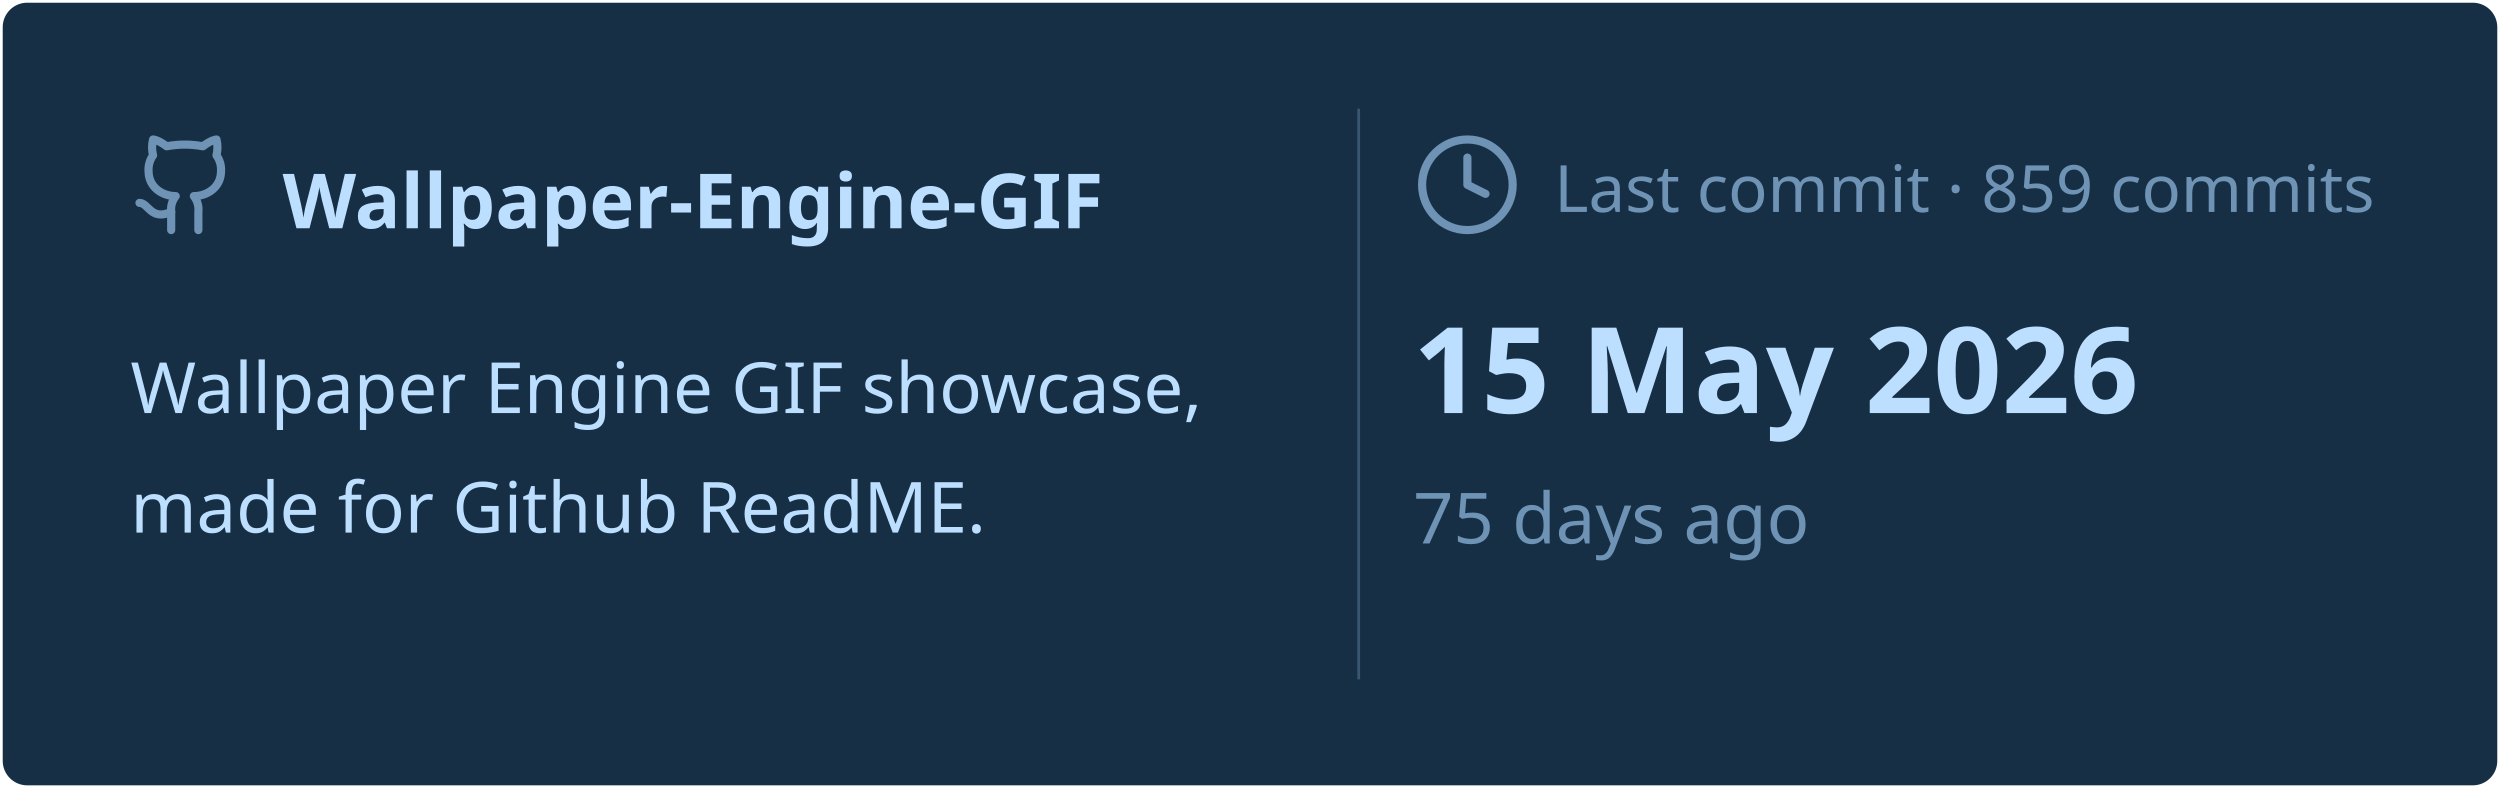
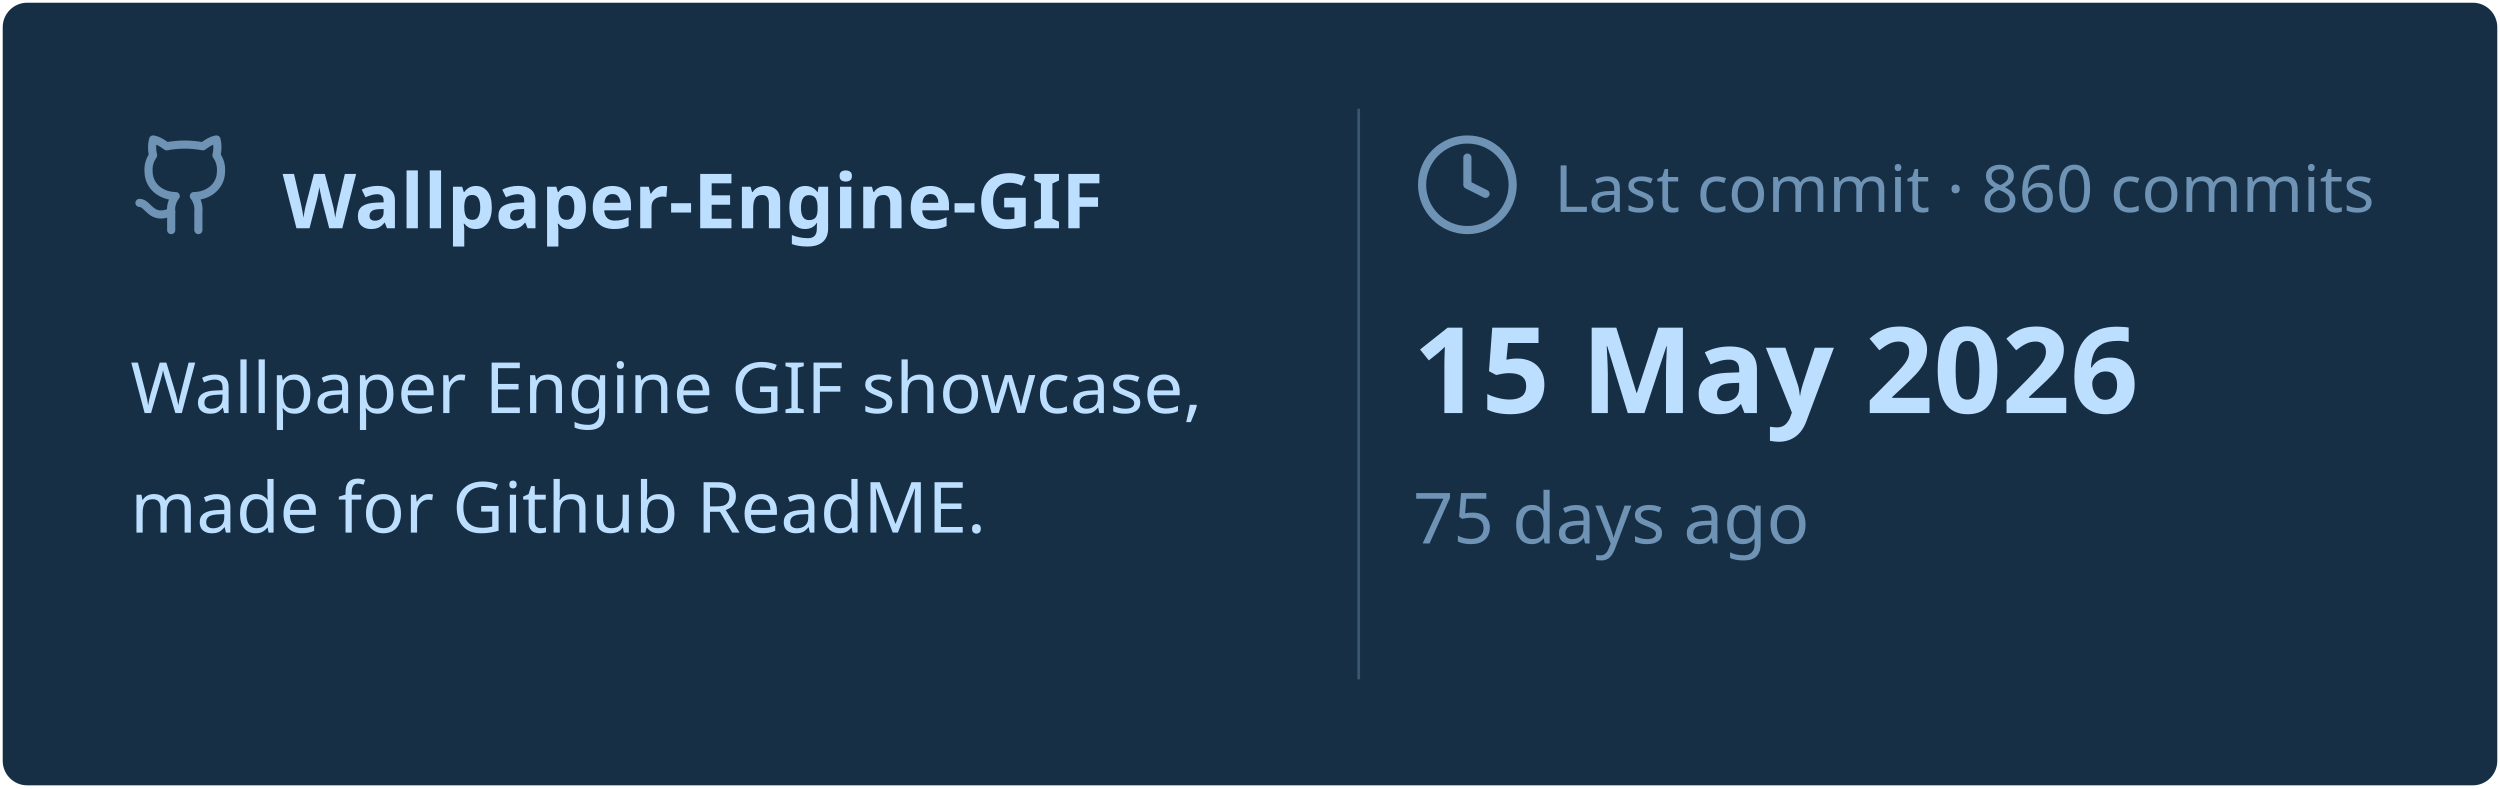
<svg xmlns="http://www.w3.org/2000/svg" viewBox="0 0 460 145" width="460px" height="145px">
  <rect stroke="#000000" stroke-opacity="0" fill="#172F45" rx="4.5" x="0.5" y="0.5" width="459" height="144" />
  <g transform="translate(24, 42)">
    <svg x="0" y="-18" width="20" height="20" viewBox="0 0 24 24" fill="none" stroke="#6E93B5" stroke-width="1.8" stroke-linecap="round" stroke-linejoin="round">
      <path d="M15 22v-4a4.8 4.8 0 0 0-1-3.5c3 0 6-2 6-5.5.08-1.25-.27-2.48-1-3.5.28-1.15.28-2.35 0-3.5 0 0-1 0-3 1.5-2.64-.5-5.36-.5-8 0C6 2 5 2 5 2c-.3 1.15-.3 2.35 0 3.5A5.403 5.403 0 0 0 4 9c0 3.5 3 5.5 6 5.5-.39.49-.68 1.05-.85 1.65-.17.6-.22 1.23-.15 1.85v4" />
      <path d="M9 18c-4.51 2-5-2-7-2" />
    </svg>
    <text x="28" y="0" font-family="&quot;Segoe UI&quot;, Ubuntu, sans-serif" font-size="14" font-weight="700" fill="#BDDFFF">Wallpaper-Engine-GIF</text>
  </g>
  <text x="24" y="76" font-family="&quot;Segoe UI&quot;, Ubuntu, sans-serif" font-size="13" font-weight="400" fill="#BDDFFF">Wallpaper Engine GIF showcase,</text>
  <text x="24" y="98" font-family="&quot;Segoe UI&quot;, Ubuntu, sans-serif" font-size="13" font-weight="400" fill="#BDDFFF">made for Github ReadME.</text>
  <line x1="250" y1="20" x2="250" y2="125" stroke="#6E93B5" stroke-width="0.5" stroke-opacity="0.4" />
  <svg x="260" y="24" width="20" height="20" viewBox="0 0 24 24" fill="none" stroke="#6E93B5" stroke-width="1.8" stroke-linecap="round" stroke-linejoin="round">
    <circle cx="12" cy="12" r="10" />
    <polyline points="12 6 12 12 16 14" />
  </svg>
-   <text x="286" y="39" font-family="&quot;Segoe UI&quot;, Ubuntu, sans-serif" font-size="12" font-weight="400" fill="#6E93B5">Last commit · 859 commits</text>
+   <text x="286" y="39" font-family="&quot;Segoe UI&quot;, Ubuntu, sans-serif" font-size="12" font-weight="400" fill="#6E93B5">Last commit · 860 commits</text>
  <text x="260" y="76" font-family="&quot;Segoe UI&quot;, Ubuntu, sans-serif" font-size="22" font-weight="700" fill="#BDDFFF">15 May 2026</text>
  <text x="260" y="100" font-family="&quot;Segoe UI&quot;, Ubuntu, sans-serif" font-size="13" font-weight="400" fill="#6E93B5">75 days ago</text>
</svg>
